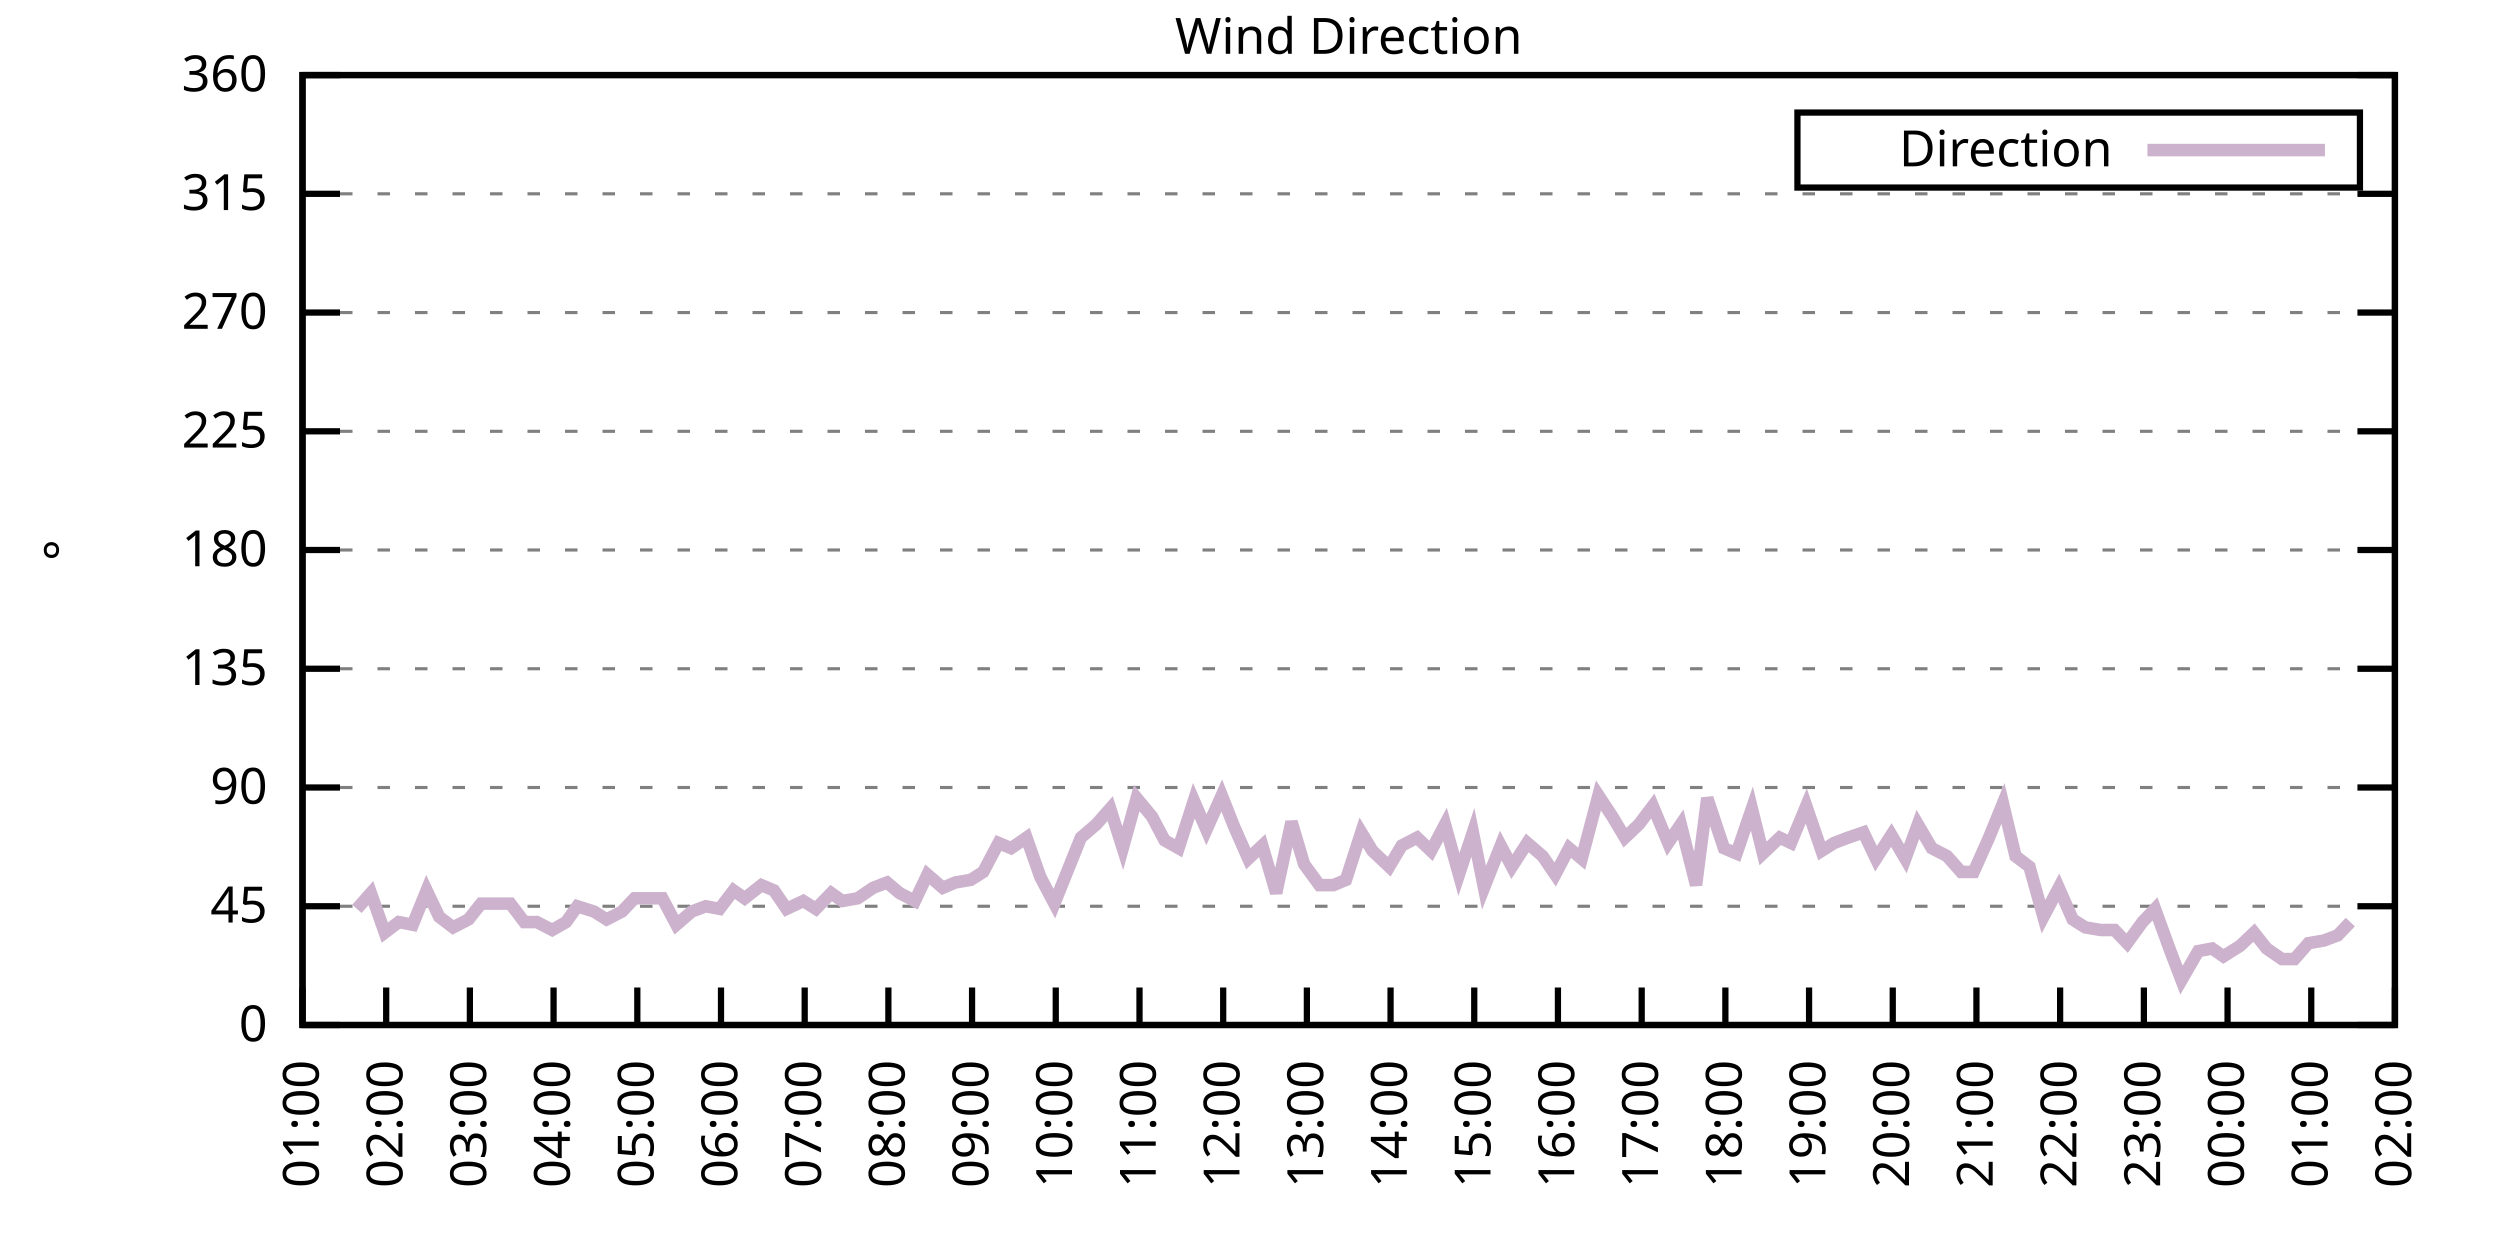
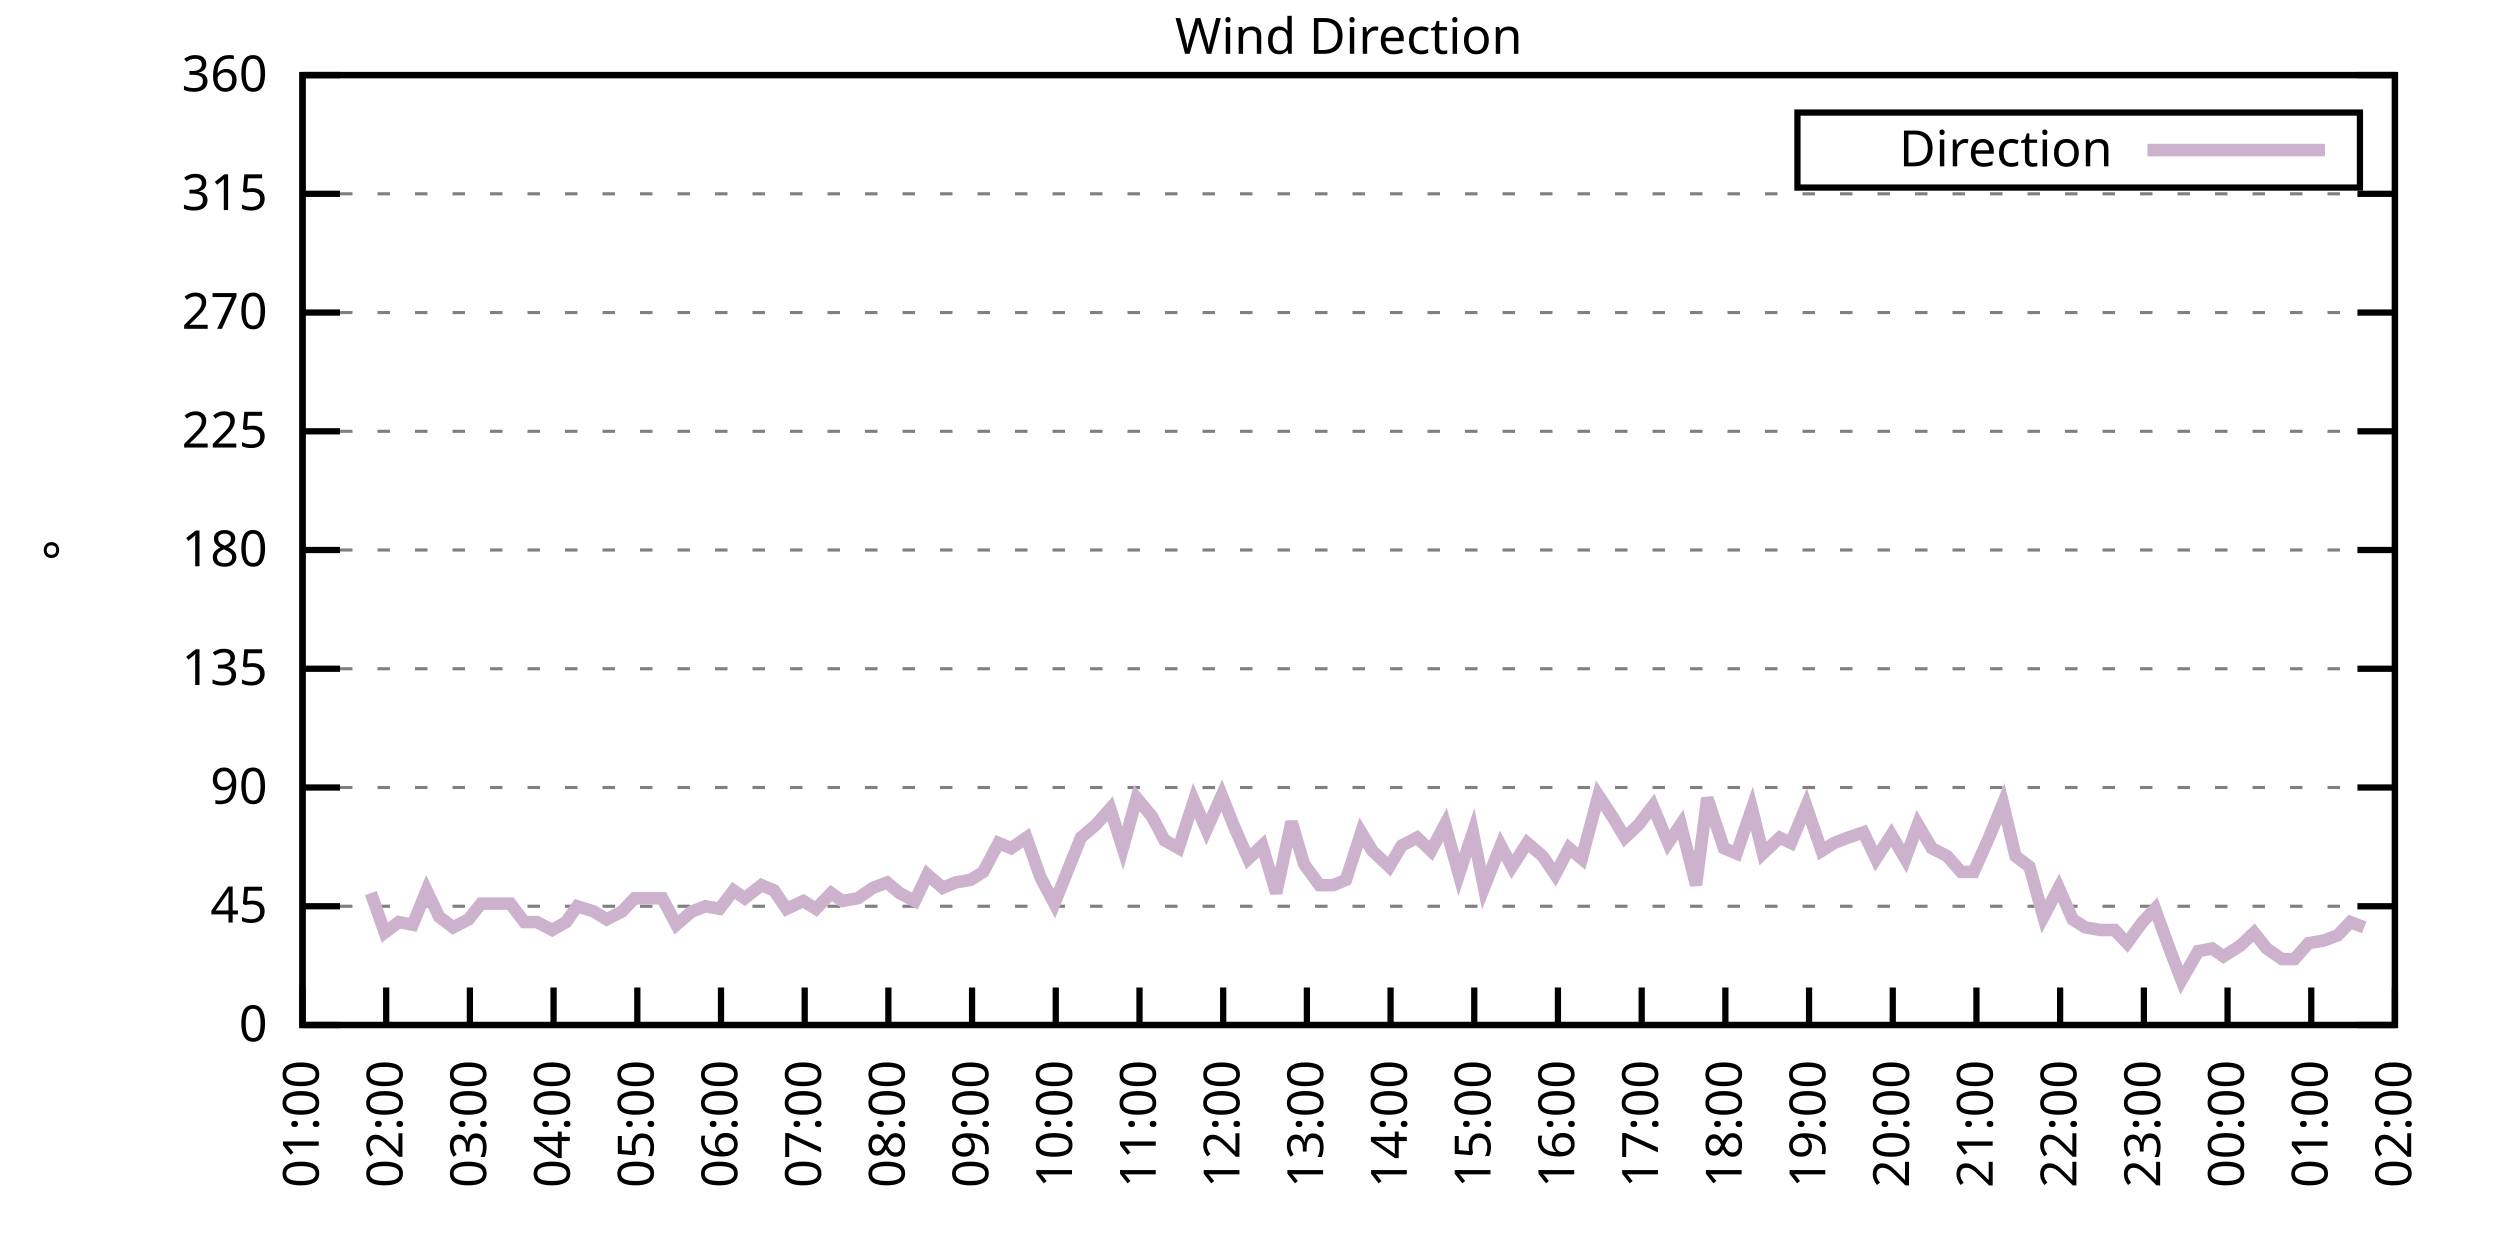
<svg xmlns="http://www.w3.org/2000/svg" xmlns:xlink="http://www.w3.org/1999/xlink" width="400" height="200" viewBox="0 0 400 200">
  <g id="gnuplot_canvas">
    <rect x="0" y="0" width="400" height="200" fill="none" />
    <defs>
      <circle id="gpDot" r="0.5" stroke-width="0.5" stroke="currentColor" />
      <path id="gpPt0" stroke-width="0.333" stroke="currentColor" d="M-1,0 h2 M0,-1 v2" />
      <path id="gpPt1" stroke-width="0.333" stroke="currentColor" d="M-1,-1 L1,1 M1,-1 L-1,1" />
      <path id="gpPt2" stroke-width="0.333" stroke="currentColor" d="M-1,0 L1,0 M0,-1 L0,1 M-1,-1 L1,1 M-1,1 L1,-1" />
      <rect id="gpPt3" stroke-width="0.333" stroke="currentColor" x="-1" y="-1" width="2" height="2" />
      <rect id="gpPt4" stroke-width="0.333" stroke="currentColor" fill="currentColor" x="-1" y="-1" width="2" height="2" />
      <circle id="gpPt5" stroke-width="0.333" stroke="currentColor" cx="0" cy="0" r="1" />
      <use xlink:href="#gpPt5" id="gpPt6" fill="currentColor" stroke="none" />
      <path id="gpPt7" stroke-width="0.333" stroke="currentColor" d="M0,-1.33 L-1.33,0.67 L1.33,0.67 z" />
      <use xlink:href="#gpPt7" id="gpPt8" fill="currentColor" stroke="none" />
      <use xlink:href="#gpPt7" id="gpPt9" stroke="currentColor" transform="rotate(180)" />
      <use xlink:href="#gpPt9" id="gpPt10" fill="currentColor" stroke="none" />
      <use xlink:href="#gpPt3" id="gpPt11" stroke="currentColor" transform="rotate(45)" />
      <use xlink:href="#gpPt11" id="gpPt12" fill="currentColor" stroke="none" />
      <path id="gpPt13" stroke-width="0.333" stroke="currentColor" d="M0,1.330 L1.265,0.411 L0.782,-1.067 L-0.782,-1.076 L-1.265,0.411 z" />
      <use xlink:href="#gpPt13" id="gpPt14" fill="currentColor" stroke="none" />
      <filter id="textbox" filterUnits="objectBoundingBox" x="0" y="0" height="1" width="1">
        <feFlood flood-color="white" flood-opacity="1" result="bgnd" />
        <feComposite in="SourceGraphic" in2="bgnd" operator="atop" />
      </filter>
      <filter id="greybox" filterUnits="objectBoundingBox" x="0" y="0" height="1" width="1">
        <feFlood flood-color="lightgrey" flood-opacity="1" result="grey" />
        <feComposite in="SourceGraphic" in2="grey" operator="atop" />
      </filter>
    </defs>
    <g fill="none" color="white" stroke="currentColor" stroke-width="1.00" stroke-linecap="butt" stroke-linejoin="miter">
</g>
    <g fill="none" color="black" stroke="currentColor" stroke-width="1.00" stroke-linecap="butt" stroke-linejoin="miter">
      <g stroke="none" shape-rendering="crispEdges">
        <polygon fill="rgb(255, 255, 255)" points="48.40,164.00 383.18,164.00 383.18,12.02 48.40,12.02 " />
      </g>
    </g>
    <g fill="none" color="black" stroke="currentColor" stroke-width="1.00" stroke-linecap="butt" stroke-linejoin="miter">
</g>
    <g fill="none" color="black" stroke="black" stroke-width="0.50" stroke-linecap="butt" stroke-linejoin="miter">
</g>
    <g fill="none" color="gray" stroke="currentColor" stroke-width="0.50" stroke-linecap="butt" stroke-linejoin="miter">
      <path stroke="gray" stroke-dasharray="2,4" class="gridline" d="M48.40,164.00 L383.19,164.00  " />
    </g>
    <g fill="none" color="gray" stroke="gray" stroke-width="1.00" stroke-linecap="butt" stroke-linejoin="miter">
</g>
    <g fill="none" color="black" stroke="currentColor" stroke-width="1.00" stroke-linecap="butt" stroke-linejoin="miter">
      <path stroke="black" d="M48.40,164.00 L54.40,164.00 M383.19,164.00 L377.19,164.00  " />
      <g transform="translate(42.80,166.60)" stroke="none" fill="black" font-family="Sans" font-size="8.00" text-anchor="end">
        <text>
          <tspan font-family="Sans"> 0</tspan>
        </text>
      </g>
    </g>
    <g fill="none" color="black" stroke="currentColor" stroke-width="1.00" stroke-linecap="butt" stroke-linejoin="miter">
</g>
    <g fill="none" color="black" stroke="black" stroke-width="0.50" stroke-linecap="butt" stroke-linejoin="miter">
</g>
    <g fill="none" color="gray" stroke="currentColor" stroke-width="0.50" stroke-linecap="butt" stroke-linejoin="miter">
      <path stroke="gray" stroke-dasharray="2,4" class="gridline" d="M48.40,145.00 L383.19,145.00  " />
    </g>
    <g fill="none" color="gray" stroke="gray" stroke-width="1.00" stroke-linecap="butt" stroke-linejoin="miter">
</g>
    <g fill="none" color="black" stroke="currentColor" stroke-width="1.00" stroke-linecap="butt" stroke-linejoin="miter">
      <path stroke="black" d="M48.40,145.00 L54.40,145.00 M383.19,145.00 L377.19,145.00  " />
      <g transform="translate(42.80,147.60)" stroke="none" fill="black" font-family="Sans" font-size="8.00" text-anchor="end">
        <text>
          <tspan font-family="Sans"> 45</tspan>
        </text>
      </g>
    </g>
    <g fill="none" color="black" stroke="currentColor" stroke-width="1.00" stroke-linecap="butt" stroke-linejoin="miter">
</g>
    <g fill="none" color="black" stroke="black" stroke-width="0.50" stroke-linecap="butt" stroke-linejoin="miter">
</g>
    <g fill="none" color="gray" stroke="currentColor" stroke-width="0.50" stroke-linecap="butt" stroke-linejoin="miter">
      <path stroke="gray" stroke-dasharray="2,4" class="gridline" d="M48.40,126.00 L383.19,126.00  " />
    </g>
    <g fill="none" color="gray" stroke="gray" stroke-width="1.00" stroke-linecap="butt" stroke-linejoin="miter">
</g>
    <g fill="none" color="black" stroke="currentColor" stroke-width="1.00" stroke-linecap="butt" stroke-linejoin="miter">
      <path stroke="black" d="M48.40,126.00 L54.40,126.00 M383.19,126.00 L377.19,126.00  " />
      <g transform="translate(42.80,128.60)" stroke="none" fill="black" font-family="Sans" font-size="8.00" text-anchor="end">
        <text>
          <tspan font-family="Sans"> 90</tspan>
        </text>
      </g>
    </g>
    <g fill="none" color="black" stroke="currentColor" stroke-width="1.00" stroke-linecap="butt" stroke-linejoin="miter">
</g>
    <g fill="none" color="black" stroke="black" stroke-width="0.50" stroke-linecap="butt" stroke-linejoin="miter">
</g>
    <g fill="none" color="gray" stroke="currentColor" stroke-width="0.50" stroke-linecap="butt" stroke-linejoin="miter">
      <path stroke="gray" stroke-dasharray="2,4" class="gridline" d="M48.40,107.00 L383.19,107.00  " />
    </g>
    <g fill="none" color="gray" stroke="gray" stroke-width="1.00" stroke-linecap="butt" stroke-linejoin="miter">
</g>
    <g fill="none" color="black" stroke="currentColor" stroke-width="1.00" stroke-linecap="butt" stroke-linejoin="miter">
      <path stroke="black" d="M48.40,107.00 L54.40,107.00 M383.19,107.00 L377.19,107.00  " />
      <g transform="translate(42.80,109.60)" stroke="none" fill="black" font-family="Sans" font-size="8.00" text-anchor="end">
        <text>
          <tspan font-family="Sans"> 135</tspan>
        </text>
      </g>
    </g>
    <g fill="none" color="black" stroke="currentColor" stroke-width="1.00" stroke-linecap="butt" stroke-linejoin="miter">
</g>
    <g fill="none" color="black" stroke="black" stroke-width="0.50" stroke-linecap="butt" stroke-linejoin="miter">
</g>
    <g fill="none" color="gray" stroke="currentColor" stroke-width="0.50" stroke-linecap="butt" stroke-linejoin="miter">
      <path stroke="gray" stroke-dasharray="2,4" class="gridline" d="M48.40,88.00 L383.19,88.00  " />
    </g>
    <g fill="none" color="gray" stroke="gray" stroke-width="1.00" stroke-linecap="butt" stroke-linejoin="miter">
</g>
    <g fill="none" color="black" stroke="currentColor" stroke-width="1.00" stroke-linecap="butt" stroke-linejoin="miter">
      <path stroke="black" d="M48.40,88.00 L54.40,88.00 M383.19,88.00 L377.19,88.00  " />
      <g transform="translate(42.80,90.60)" stroke="none" fill="black" font-family="Sans" font-size="8.00" text-anchor="end">
        <text>
          <tspan font-family="Sans"> 180</tspan>
        </text>
      </g>
    </g>
    <g fill="none" color="black" stroke="currentColor" stroke-width="1.00" stroke-linecap="butt" stroke-linejoin="miter">
</g>
    <g fill="none" color="black" stroke="black" stroke-width="0.50" stroke-linecap="butt" stroke-linejoin="miter">
</g>
    <g fill="none" color="gray" stroke="currentColor" stroke-width="0.50" stroke-linecap="butt" stroke-linejoin="miter">
      <path stroke="gray" stroke-dasharray="2,4" class="gridline" d="M48.40,69.01 L383.19,69.01  " />
    </g>
    <g fill="none" color="gray" stroke="gray" stroke-width="1.00" stroke-linecap="butt" stroke-linejoin="miter">
</g>
    <g fill="none" color="black" stroke="currentColor" stroke-width="1.00" stroke-linecap="butt" stroke-linejoin="miter">
      <path stroke="black" d="M48.40,69.01 L54.40,69.01 M383.19,69.01 L377.19,69.01  " />
      <g transform="translate(42.80,71.61)" stroke="none" fill="black" font-family="Sans" font-size="8.00" text-anchor="end">
        <text>
          <tspan font-family="Sans"> 225</tspan>
        </text>
      </g>
    </g>
    <g fill="none" color="black" stroke="currentColor" stroke-width="1.00" stroke-linecap="butt" stroke-linejoin="miter">
</g>
    <g fill="none" color="black" stroke="black" stroke-width="0.50" stroke-linecap="butt" stroke-linejoin="miter">
</g>
    <g fill="none" color="gray" stroke="currentColor" stroke-width="0.50" stroke-linecap="butt" stroke-linejoin="miter">
      <path stroke="gray" stroke-dasharray="2,4" class="gridline" d="M48.40,50.01 L383.19,50.01  " />
    </g>
    <g fill="none" color="gray" stroke="gray" stroke-width="1.00" stroke-linecap="butt" stroke-linejoin="miter">
</g>
    <g fill="none" color="black" stroke="currentColor" stroke-width="1.00" stroke-linecap="butt" stroke-linejoin="miter">
      <path stroke="black" d="M48.40,50.01 L54.40,50.01 M383.19,50.01 L377.19,50.01  " />
      <g transform="translate(42.80,52.61)" stroke="none" fill="black" font-family="Sans" font-size="8.00" text-anchor="end">
        <text>
          <tspan font-family="Sans"> 270</tspan>
        </text>
      </g>
    </g>
    <g fill="none" color="black" stroke="currentColor" stroke-width="1.00" stroke-linecap="butt" stroke-linejoin="miter">
</g>
    <g fill="none" color="black" stroke="black" stroke-width="0.50" stroke-linecap="butt" stroke-linejoin="miter">
</g>
    <g fill="none" color="gray" stroke="currentColor" stroke-width="0.50" stroke-linecap="butt" stroke-linejoin="miter">
      <path stroke="gray" stroke-dasharray="2,4" class="gridline" d="M48.40,31.01 L383.19,31.01  " />
    </g>
    <g fill="none" color="gray" stroke="gray" stroke-width="1.00" stroke-linecap="butt" stroke-linejoin="miter">
</g>
    <g fill="none" color="black" stroke="currentColor" stroke-width="1.00" stroke-linecap="butt" stroke-linejoin="miter">
      <path stroke="black" d="M48.40,31.01 L54.40,31.01 M383.19,31.01 L377.19,31.01  " />
      <g transform="translate(42.80,33.61)" stroke="none" fill="black" font-family="Sans" font-size="8.00" text-anchor="end">
        <text>
          <tspan font-family="Sans"> 315</tspan>
        </text>
      </g>
    </g>
    <g fill="none" color="black" stroke="currentColor" stroke-width="1.00" stroke-linecap="butt" stroke-linejoin="miter">
</g>
    <g fill="none" color="black" stroke="black" stroke-width="0.50" stroke-linecap="butt" stroke-linejoin="miter">
</g>
    <g fill="none" color="gray" stroke="currentColor" stroke-width="0.50" stroke-linecap="butt" stroke-linejoin="miter">
      <path stroke="gray" stroke-dasharray="2,4" class="gridline" d="M48.40,12.01 L383.19,12.01  " />
    </g>
    <g fill="none" color="gray" stroke="gray" stroke-width="1.00" stroke-linecap="butt" stroke-linejoin="miter">
</g>
    <g fill="none" color="black" stroke="currentColor" stroke-width="1.00" stroke-linecap="butt" stroke-linejoin="miter">
      <path stroke="black" d="M48.40,12.01 L54.40,12.01 M383.19,12.01 L377.19,12.01  " />
      <g transform="translate(42.80,14.61)" stroke="none" fill="black" font-family="Sans" font-size="8.00" text-anchor="end">
        <text>
          <tspan font-family="Sans"> 360</tspan>
        </text>
      </g>
    </g>
    <g fill="none" color="black" stroke="currentColor" stroke-width="1.00" stroke-linecap="butt" stroke-linejoin="miter">
      <path stroke="black" d="M48.40,164.00 L48.40,158.00  " />
      <g transform="translate(51.00,169.60) rotate(270.00)" stroke="none" fill="black" font-family="Sans" font-size="8.00" text-anchor="end">
        <text>
          <tspan font-family="Sans">01:00</tspan>
        </text>
      </g>
    </g>
    <g fill="none" color="black" stroke="currentColor" stroke-width="1.00" stroke-linecap="butt" stroke-linejoin="miter">
      <path stroke="black" d="M61.79,164.00 L61.79,158.00  " />
      <g transform="translate(64.39,169.60) rotate(270.00)" stroke="none" fill="black" font-family="Sans" font-size="8.00" text-anchor="end">
        <text>
          <tspan font-family="Sans">02:00</tspan>
        </text>
      </g>
    </g>
    <g fill="none" color="black" stroke="currentColor" stroke-width="1.00" stroke-linecap="butt" stroke-linejoin="miter">
      <path stroke="black" d="M75.18,164.00 L75.18,158.00  " />
      <g transform="translate(77.78,169.60) rotate(270.00)" stroke="none" fill="black" font-family="Sans" font-size="8.00" text-anchor="end">
        <text>
          <tspan font-family="Sans">03:00</tspan>
        </text>
      </g>
    </g>
    <g fill="none" color="black" stroke="currentColor" stroke-width="1.00" stroke-linecap="butt" stroke-linejoin="miter">
      <path stroke="black" d="M88.57,164.00 L88.57,158.00  " />
      <g transform="translate(91.17,169.60) rotate(270.00)" stroke="none" fill="black" font-family="Sans" font-size="8.00" text-anchor="end">
        <text>
          <tspan font-family="Sans">04:00</tspan>
        </text>
      </g>
    </g>
    <g fill="none" color="black" stroke="currentColor" stroke-width="1.00" stroke-linecap="butt" stroke-linejoin="miter">
      <path stroke="black" d="M101.97,164.00 L101.97,158.00  " />
      <g transform="translate(104.57,169.60) rotate(270.00)" stroke="none" fill="black" font-family="Sans" font-size="8.00" text-anchor="end">
        <text>
          <tspan font-family="Sans">05:00</tspan>
        </text>
      </g>
    </g>
    <g fill="none" color="black" stroke="currentColor" stroke-width="1.00" stroke-linecap="butt" stroke-linejoin="miter">
      <path stroke="black" d="M115.36,164.00 L115.36,158.00  " />
      <g transform="translate(117.96,169.60) rotate(270.00)" stroke="none" fill="black" font-family="Sans" font-size="8.00" text-anchor="end">
        <text>
          <tspan font-family="Sans">06:00</tspan>
        </text>
      </g>
    </g>
    <g fill="none" color="black" stroke="currentColor" stroke-width="1.00" stroke-linecap="butt" stroke-linejoin="miter">
      <path stroke="black" d="M128.75,164.00 L128.75,158.00  " />
      <g transform="translate(131.35,169.60) rotate(270.00)" stroke="none" fill="black" font-family="Sans" font-size="8.00" text-anchor="end">
        <text>
          <tspan font-family="Sans">07:00</tspan>
        </text>
      </g>
    </g>
    <g fill="none" color="black" stroke="currentColor" stroke-width="1.00" stroke-linecap="butt" stroke-linejoin="miter">
      <path stroke="black" d="M142.14,164.00 L142.14,158.00  " />
      <g transform="translate(144.74,169.60) rotate(270.00)" stroke="none" fill="black" font-family="Sans" font-size="8.00" text-anchor="end">
        <text>
          <tspan font-family="Sans">08:00</tspan>
        </text>
      </g>
    </g>
    <g fill="none" color="black" stroke="currentColor" stroke-width="1.00" stroke-linecap="butt" stroke-linejoin="miter">
      <path stroke="black" d="M155.53,164.00 L155.53,158.00  " />
      <g transform="translate(158.13,169.60) rotate(270.00)" stroke="none" fill="black" font-family="Sans" font-size="8.00" text-anchor="end">
        <text>
          <tspan font-family="Sans">09:00</tspan>
        </text>
      </g>
    </g>
    <g fill="none" color="black" stroke="currentColor" stroke-width="1.00" stroke-linecap="butt" stroke-linejoin="miter">
      <path stroke="black" d="M168.92,164.00 L168.92,158.00  " />
      <g transform="translate(171.52,169.60) rotate(270.00)" stroke="none" fill="black" font-family="Sans" font-size="8.00" text-anchor="end">
        <text>
          <tspan font-family="Sans">10:00</tspan>
        </text>
      </g>
    </g>
    <g fill="none" color="black" stroke="currentColor" stroke-width="1.00" stroke-linecap="butt" stroke-linejoin="miter">
      <path stroke="black" d="M182.32,164.00 L182.32,158.00  " />
      <g transform="translate(184.92,169.60) rotate(270.00)" stroke="none" fill="black" font-family="Sans" font-size="8.00" text-anchor="end">
        <text>
          <tspan font-family="Sans">11:00</tspan>
        </text>
      </g>
    </g>
    <g fill="none" color="black" stroke="currentColor" stroke-width="1.00" stroke-linecap="butt" stroke-linejoin="miter">
      <path stroke="black" d="M195.71,164.00 L195.71,158.00  " />
      <g transform="translate(198.31,169.60) rotate(270.00)" stroke="none" fill="black" font-family="Sans" font-size="8.00" text-anchor="end">
        <text>
          <tspan font-family="Sans">12:00</tspan>
        </text>
      </g>
    </g>
    <g fill="none" color="black" stroke="currentColor" stroke-width="1.00" stroke-linecap="butt" stroke-linejoin="miter">
      <path stroke="black" d="M209.10,164.00 L209.10,158.00  " />
      <g transform="translate(211.70,169.60) rotate(270.00)" stroke="none" fill="black" font-family="Sans" font-size="8.00" text-anchor="end">
        <text>
          <tspan font-family="Sans">13:00</tspan>
        </text>
      </g>
    </g>
    <g fill="none" color="black" stroke="currentColor" stroke-width="1.00" stroke-linecap="butt" stroke-linejoin="miter">
      <path stroke="black" d="M222.49,164.00 L222.49,158.00  " />
      <g transform="translate(225.09,169.60) rotate(270.00)" stroke="none" fill="black" font-family="Sans" font-size="8.00" text-anchor="end">
        <text>
          <tspan font-family="Sans">14:00</tspan>
        </text>
      </g>
    </g>
    <g fill="none" color="black" stroke="currentColor" stroke-width="1.00" stroke-linecap="butt" stroke-linejoin="miter">
      <path stroke="black" d="M235.88,164.00 L235.88,158.00  " />
      <g transform="translate(238.48,169.60) rotate(270.00)" stroke="none" fill="black" font-family="Sans" font-size="8.00" text-anchor="end">
        <text>
          <tspan font-family="Sans">15:00</tspan>
        </text>
      </g>
    </g>
    <g fill="none" color="black" stroke="currentColor" stroke-width="1.00" stroke-linecap="butt" stroke-linejoin="miter">
      <path stroke="black" d="M249.27,164.00 L249.27,158.00  " />
      <g transform="translate(251.87,169.60) rotate(270.00)" stroke="none" fill="black" font-family="Sans" font-size="8.00" text-anchor="end">
        <text>
          <tspan font-family="Sans">16:00</tspan>
        </text>
      </g>
    </g>
    <g fill="none" color="black" stroke="currentColor" stroke-width="1.00" stroke-linecap="butt" stroke-linejoin="miter">
      <path stroke="black" d="M262.67,164.00 L262.67,158.00  " />
      <g transform="translate(265.27,169.60) rotate(270.00)" stroke="none" fill="black" font-family="Sans" font-size="8.00" text-anchor="end">
        <text>
          <tspan font-family="Sans">17:00</tspan>
        </text>
      </g>
    </g>
    <g fill="none" color="black" stroke="currentColor" stroke-width="1.00" stroke-linecap="butt" stroke-linejoin="miter">
      <path stroke="black" d="M276.06,164.00 L276.06,158.00  " />
      <g transform="translate(278.66,169.60) rotate(270.00)" stroke="none" fill="black" font-family="Sans" font-size="8.00" text-anchor="end">
        <text>
          <tspan font-family="Sans">18:00</tspan>
        </text>
      </g>
    </g>
    <g fill="none" color="black" stroke="currentColor" stroke-width="1.00" stroke-linecap="butt" stroke-linejoin="miter">
      <path stroke="black" d="M289.45,164.00 L289.45,158.00  " />
      <g transform="translate(292.05,169.60) rotate(270.00)" stroke="none" fill="black" font-family="Sans" font-size="8.00" text-anchor="end">
        <text>
          <tspan font-family="Sans">19:00</tspan>
        </text>
      </g>
    </g>
    <g fill="none" color="black" stroke="currentColor" stroke-width="1.00" stroke-linecap="butt" stroke-linejoin="miter">
      <path stroke="black" d="M302.84,164.00 L302.84,158.00  " />
      <g transform="translate(305.44,169.60) rotate(270.00)" stroke="none" fill="black" font-family="Sans" font-size="8.00" text-anchor="end">
        <text>
          <tspan font-family="Sans">20:00</tspan>
        </text>
      </g>
    </g>
    <g fill="none" color="black" stroke="currentColor" stroke-width="1.00" stroke-linecap="butt" stroke-linejoin="miter">
      <path stroke="black" d="M316.23,164.00 L316.23,158.00  " />
      <g transform="translate(318.83,169.60) rotate(270.00)" stroke="none" fill="black" font-family="Sans" font-size="8.00" text-anchor="end">
        <text>
          <tspan font-family="Sans">21:00</tspan>
        </text>
      </g>
    </g>
    <g fill="none" color="black" stroke="currentColor" stroke-width="1.00" stroke-linecap="butt" stroke-linejoin="miter">
      <path stroke="black" d="M329.62,164.00 L329.62,158.00  " />
      <g transform="translate(332.22,169.60) rotate(270.00)" stroke="none" fill="black" font-family="Sans" font-size="8.00" text-anchor="end">
        <text>
          <tspan font-family="Sans">22:00</tspan>
        </text>
      </g>
    </g>
    <g fill="none" color="black" stroke="currentColor" stroke-width="1.00" stroke-linecap="butt" stroke-linejoin="miter">
      <path stroke="black" d="M343.02,164.00 L343.02,158.00  " />
      <g transform="translate(345.62,169.60) rotate(270.00)" stroke="none" fill="black" font-family="Sans" font-size="8.00" text-anchor="end">
        <text>
          <tspan font-family="Sans">23:00</tspan>
        </text>
      </g>
    </g>
    <g fill="none" color="black" stroke="currentColor" stroke-width="1.00" stroke-linecap="butt" stroke-linejoin="miter">
      <path stroke="black" d="M356.41,164.00 L356.41,158.00  " />
      <g transform="translate(359.01,169.60) rotate(270.00)" stroke="none" fill="black" font-family="Sans" font-size="8.00" text-anchor="end">
        <text>
          <tspan font-family="Sans">00:00</tspan>
        </text>
      </g>
    </g>
    <g fill="none" color="black" stroke="currentColor" stroke-width="1.00" stroke-linecap="butt" stroke-linejoin="miter">
      <path stroke="black" d="M369.80,164.00 L369.80,158.00  " />
      <g transform="translate(372.40,169.60) rotate(270.00)" stroke="none" fill="black" font-family="Sans" font-size="8.00" text-anchor="end">
        <text>
          <tspan font-family="Sans">01:00</tspan>
        </text>
      </g>
    </g>
    <g fill="none" color="black" stroke="currentColor" stroke-width="1.00" stroke-linecap="butt" stroke-linejoin="miter">
      <path stroke="black" d="M383.19,164.00 L383.19,158.00  " />
      <g transform="translate(385.79,169.60) rotate(270.00)" stroke="none" fill="black" font-family="Sans" font-size="8.00" text-anchor="end">
        <text>
          <tspan font-family="Sans">02:00</tspan>
        </text>
      </g>
    </g>
    <g fill="none" color="black" stroke="currentColor" stroke-width="1.00" stroke-linecap="butt" stroke-linejoin="miter">
</g>
    <g fill="none" color="black" stroke="currentColor" stroke-width="1.00" stroke-linecap="butt" stroke-linejoin="miter">
      <path stroke="black" d="M48.40,12.01 L48.40,164.00 L383.19,164.00 L383.19,12.01 L48.40,12.01 Z  " />
    </g>
    <g fill="none" color="black" stroke="currentColor" stroke-width="1.00" stroke-linecap="butt" stroke-linejoin="miter">
</g>
    <g fill="none" color="black" stroke="currentColor" stroke-width="1.00" stroke-linecap="butt" stroke-linejoin="miter">
      <path stroke="black" d="M287.59,30.01 L287.59,18.01 L377.59,18.01 L377.59,30.01 L287.59,30.01 Z  " />
    </g>
    <g id="Wind_direction_plot_1">
      <g fill="none" color="white" stroke="black" stroke-width="2.00" stroke-linecap="butt" stroke-linejoin="miter">
</g>
      <g fill="none" color="black" stroke="currentColor" stroke-width="2.00" stroke-linecap="butt" stroke-linejoin="miter">
        <g transform="translate(337.99,26.61)" stroke="none" fill="black" font-family="Sans" font-size="8.00" text-anchor="end">
          <text>
            <tspan font-family="Sans">Direction</tspan>
          </text>
        </g>
      </g>
      <g fill="none" color="black" stroke="currentColor" stroke-width="2.00" stroke-linecap="butt" stroke-linejoin="miter">
-         <path stroke="rgb(204, 178, 204)" d="M343.59,24.01 L371.99,24.01 M57.10,145.42 L59.34,142.89 L61.57,149.22 L63.80,147.53 L66.03,147.96 L68.26,142.47   L70.27,146.69 L72.50,148.38 L74.96,147.11 L76.97,144.58 L79.20,144.58 L81.66,144.58 L83.89,147.53 L85.90,147.53   L88.35,148.80 L90.58,147.53 L92.37,145.00 L95.05,145.85 L97.06,147.11 L99.51,145.85 L101.52,143.73 L103.98,143.73   L105.98,143.73 L108.22,147.96 L110.67,145.85 L112.90,145.00 L115.13,145.42 L117.37,142.47 L119.15,143.73 L121.83,141.62   L123.84,142.47 L125.85,145.42 L128.53,144.16 L130.54,145.42 L132.99,142.89 L134.78,144.16 L137.23,143.73 L139.69,142.05   L141.92,141.20 L143.93,142.89 L146.38,144.16 L148.39,139.93 L150.85,142.05 L152.85,141.20 L155.31,140.78 L157.32,139.51   L159.77,134.87 L161.78,135.71 L164.24,134.02 L166.47,140.36 L168.70,144.58 L172.94,134.02 L175.40,131.91 L177.63,129.38   L179.64,135.71 L181.87,127.69 L184.32,130.65 L186.33,134.45 L188.57,135.71 L191.02,128.11 L193.03,132.76 L195.48,127.27   L197.49,132.34 L199.73,137.40 L201.96,135.29 L204.19,142.89 L206.64,131.49 L208.65,138.25 L211.11,141.62 L213.34,141.62   L215.35,140.78 L217.80,133.18 L219.59,136.14 L222.27,138.67 L224.28,135.29 L226.73,134.02 L228.96,136.14 L231.20,131.91   L233.43,139.93 L235.66,133.18 L237.44,142.05 L240.12,135.29 L241.91,138.67 L244.36,134.87 L246.82,136.98 L248.83,139.93   L251.06,135.71 L253.07,137.40 L255.75,127.27 L257.98,130.65 L259.99,134.02 L262.22,131.91 L264.45,128.96 L266.91,134.87   L268.92,131.91 L271.37,141.62 L273.16,127.69 L275.83,135.71 L277.84,136.56 L280.30,129.38 L282.08,136.56 L284.76,134.02   L286.55,134.87 L289.00,128.96 L291.46,136.14 L293.47,134.87 L295.70,134.02 L298.15,133.18 L300.16,137.40 L302.62,133.60   L304.85,137.40 L306.86,131.91 L309.09,135.71 L311.54,136.98 L313.78,139.51 L315.79,139.51 L318.24,134.02 L320.47,128.54   L322.48,136.98 L324.71,138.67 L326.95,146.69 L329.40,142.05 L331.63,147.11 L333.64,148.38 L336.10,148.80 L338.33,148.80   L340.34,150.91 L342.79,147.53 L344.80,145.42 L347.26,152.18 L349.04,156.82 L351.72,152.18 L353.95,151.76 L355.74,153.02   L358.42,151.33 L360.65,149.22 L362.66,151.76 L365.11,153.45 L367.12,153.45 L369.35,150.91 L371.81,150.49 L374.04,149.65   L376.05,147.53  " />
+         <path stroke="rgb(204, 178, 204)" d="M343.59,24.01 L371.99,24.01 M59.34,142.89 L61.57,149.22 L63.80,147.53 L66.03,147.96 L68.26,142.47 L70.27,146.69   L72.50,148.38 L74.96,147.11 L76.97,144.58 L79.20,144.58 L81.66,144.58 L83.89,147.53 L85.90,147.53 L88.35,148.80   L90.58,147.53 L92.37,145.00 L95.05,145.85 L97.06,147.11 L99.51,145.85 L101.52,143.73 L103.98,143.73 L105.98,143.73   L108.22,147.96 L110.67,145.85 L112.90,145.00 L115.13,145.42 L117.37,142.47 L119.15,143.73 L121.83,141.62 L123.84,142.47   L125.85,145.42 L128.53,144.16 L130.54,145.42 L132.99,142.89 L134.78,144.16 L137.23,143.73 L139.69,142.05 L141.92,141.20   L143.93,142.89 L146.38,144.16 L148.39,139.93 L150.85,142.05 L152.85,141.20 L155.31,140.78 L157.32,139.51 L159.77,134.87   L161.78,135.71 L164.24,134.02 L166.47,140.36 L168.70,144.58 L172.94,134.02 L175.40,131.91 L177.63,129.38 L179.64,135.71   L181.87,127.69 L184.32,130.65 L186.33,134.45 L188.57,135.71 L191.02,128.11 L193.03,132.76 L195.48,127.27 L197.49,132.34   L199.73,137.40 L201.96,135.29 L204.19,142.89 L206.64,131.49 L208.65,138.25 L211.11,141.62 L213.34,141.62 L215.35,140.78   L217.80,133.18 L219.59,136.14 L222.27,138.67 L224.28,135.29 L226.73,134.02 L228.96,136.14 L231.20,131.91 L233.43,139.93   L235.66,133.18 L237.44,142.05 L240.12,135.29 L241.91,138.67 L244.36,134.87 L246.82,136.98 L248.83,139.93 L251.06,135.71   L253.07,137.40 L255.75,127.27 L257.98,130.65 L259.99,134.02 L262.22,131.91 L264.45,128.96 L266.91,134.87 L268.92,131.91   L271.37,141.62 L273.16,127.69 L275.83,135.71 L277.84,136.56 L280.30,129.38 L282.08,136.56 L284.76,134.02 L286.55,134.87   L289.00,128.96 L291.46,136.14 L293.47,134.87 L295.70,134.02 L298.15,133.18 L300.16,137.40 L302.62,133.60 L304.85,137.40   L306.86,131.91 L309.09,135.71 L311.54,136.98 L313.78,139.51 L315.79,139.51 L318.24,134.02 L320.47,128.54 L322.48,136.98   L324.71,138.67 L326.95,146.69 L329.40,142.05 L331.63,147.11 L333.64,148.38 L336.10,148.80 L338.33,148.80 L340.34,150.91   L342.79,147.53 L344.80,145.42 L347.26,152.18 L349.04,156.82 L351.72,152.18 L353.95,151.76 L355.74,153.02 L358.42,151.33   L360.65,149.22 L362.66,151.76 L365.11,153.45 L367.12,153.45 L369.35,150.91 L371.81,150.49 L374.04,149.65 L376.05,147.53   L378.28,148.38  " />
      </g>
    </g>
    <g fill="none" color="black" stroke="currentColor" stroke-width="2.00" stroke-linecap="butt" stroke-linejoin="miter">
</g>
    <g fill="none" color="black" stroke="black" stroke-width="1.00" stroke-linecap="butt" stroke-linejoin="miter">
</g>
    <g fill="none" color="black" stroke="currentColor" stroke-width="1.00" stroke-linecap="butt" stroke-linejoin="miter">
      <path stroke="black" d="M48.40,12.01 L48.40,164.00 L383.19,164.00 L383.19,12.01 L48.40,12.01 Z  " />
      <g transform="translate(12.80,88.01) rotate(270.00)" stroke="none" fill="black" font-family="Sans" font-size="8.00" text-anchor="middle">
        <text>
          <tspan font-family="Sans">°</tspan>
        </text>
      </g>
    </g>
    <g fill="none" color="black" stroke="currentColor" stroke-width="1.00" stroke-linecap="butt" stroke-linejoin="miter">
</g>
    <g fill="none" color="black" stroke="currentColor" stroke-width="1.00" stroke-linecap="butt" stroke-linejoin="miter">
      <g transform="translate(215.79,8.61)" stroke="none" fill="black" font-family="Sans" font-size="8.00" text-anchor="middle">
        <text>
          <tspan font-family="Sans">Wind Direction</tspan>
        </text>
      </g>
    </g>
    <g fill="none" color="black" stroke="currentColor" stroke-width="1.00" stroke-linecap="butt" stroke-linejoin="miter">
</g>
  </g>
</svg>
